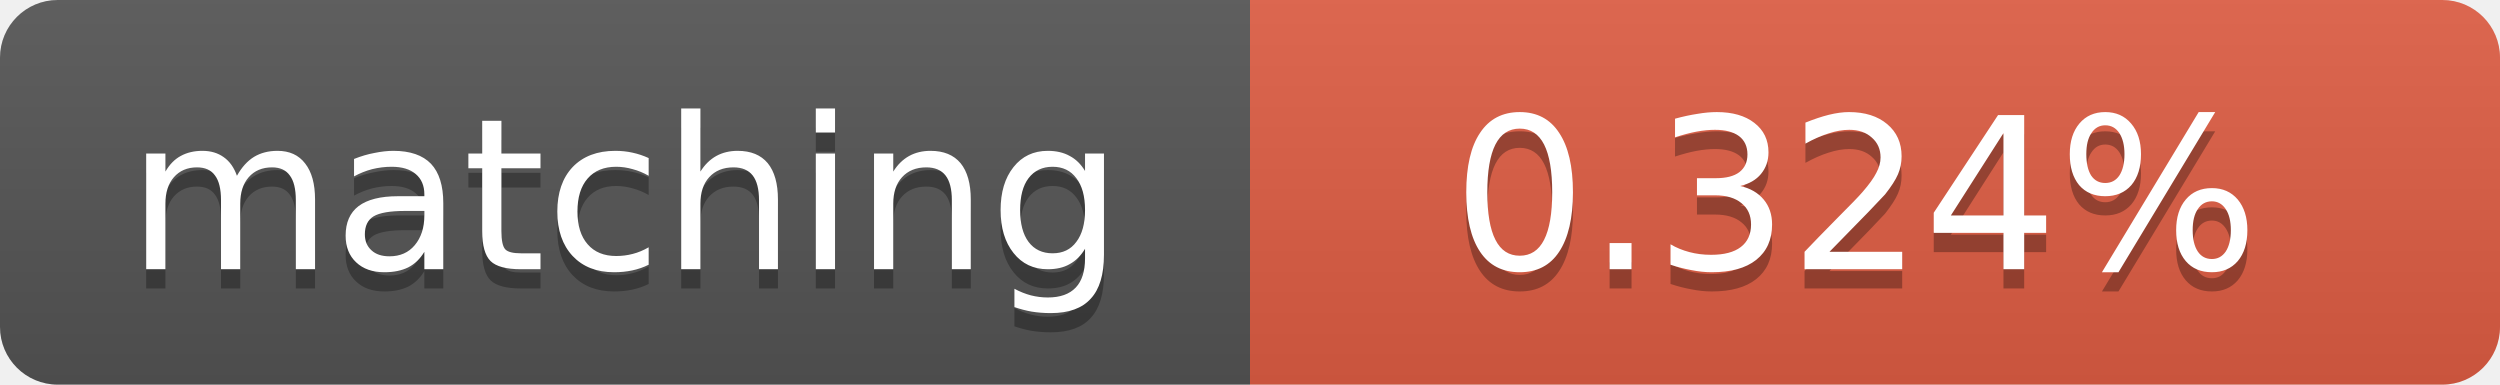
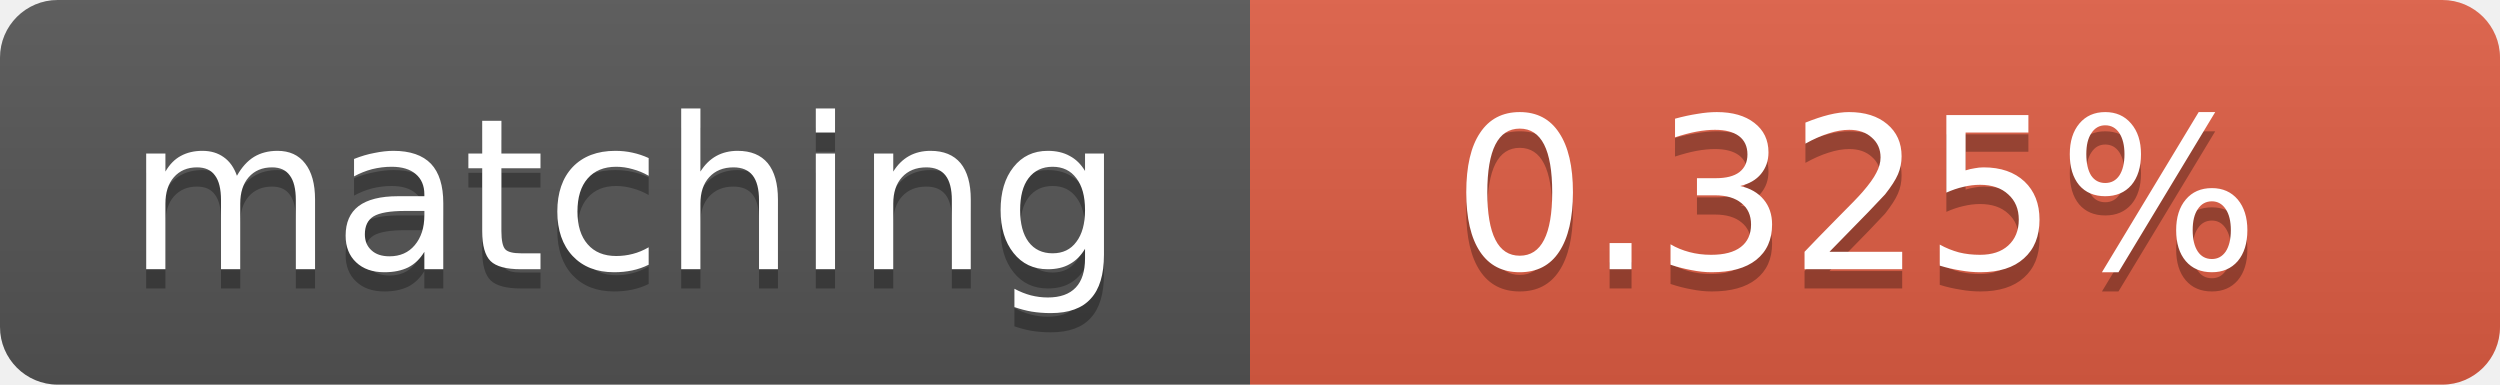
<svg xmlns="http://www.w3.org/2000/svg" width="130" height="20">
  <linearGradient id="b" x2="0" y2="100%">
    <stop offset="0" stop-color="#bbb" stop-opacity=".1" />
    <stop offset="1" stop-opacity=".1" />
  </linearGradient>
  <clipPath id="a">
    <rect width="130" height="20" rx="3" fill="#fff" />
  </clipPath>
  <g clip-path="url(#a)">
    <path fill="#555" d="M0 0h65v20H0z" />
    <path fill="#e05d44" d="M65 0h65v20H65z" />
    <path fill="url(#b)" d="M0 0h130v20H0z" />
  </g>
  <g fill="#fff" text-anchor="middle" font-family="DejaVu Sans,Verdana,Geneva,sans-serif" font-size="11">
    <text x="32.5" y="15" fill="#010101" fill-opacity=".3">matching</text>
    <text x="32.5" y="14">matching</text>
-     <text x="96.5" y="15" fill="#010101" fill-opacity=".3">0.324%</text>
-     <text x="96.5" y="14">0.324%</text>
+     <text x="96.5" y="15" fill="#010101" fill-opacity=".3">0.325%</text>
+     <text x="96.5" y="14">0.325%</text>
  </g>
</svg>
